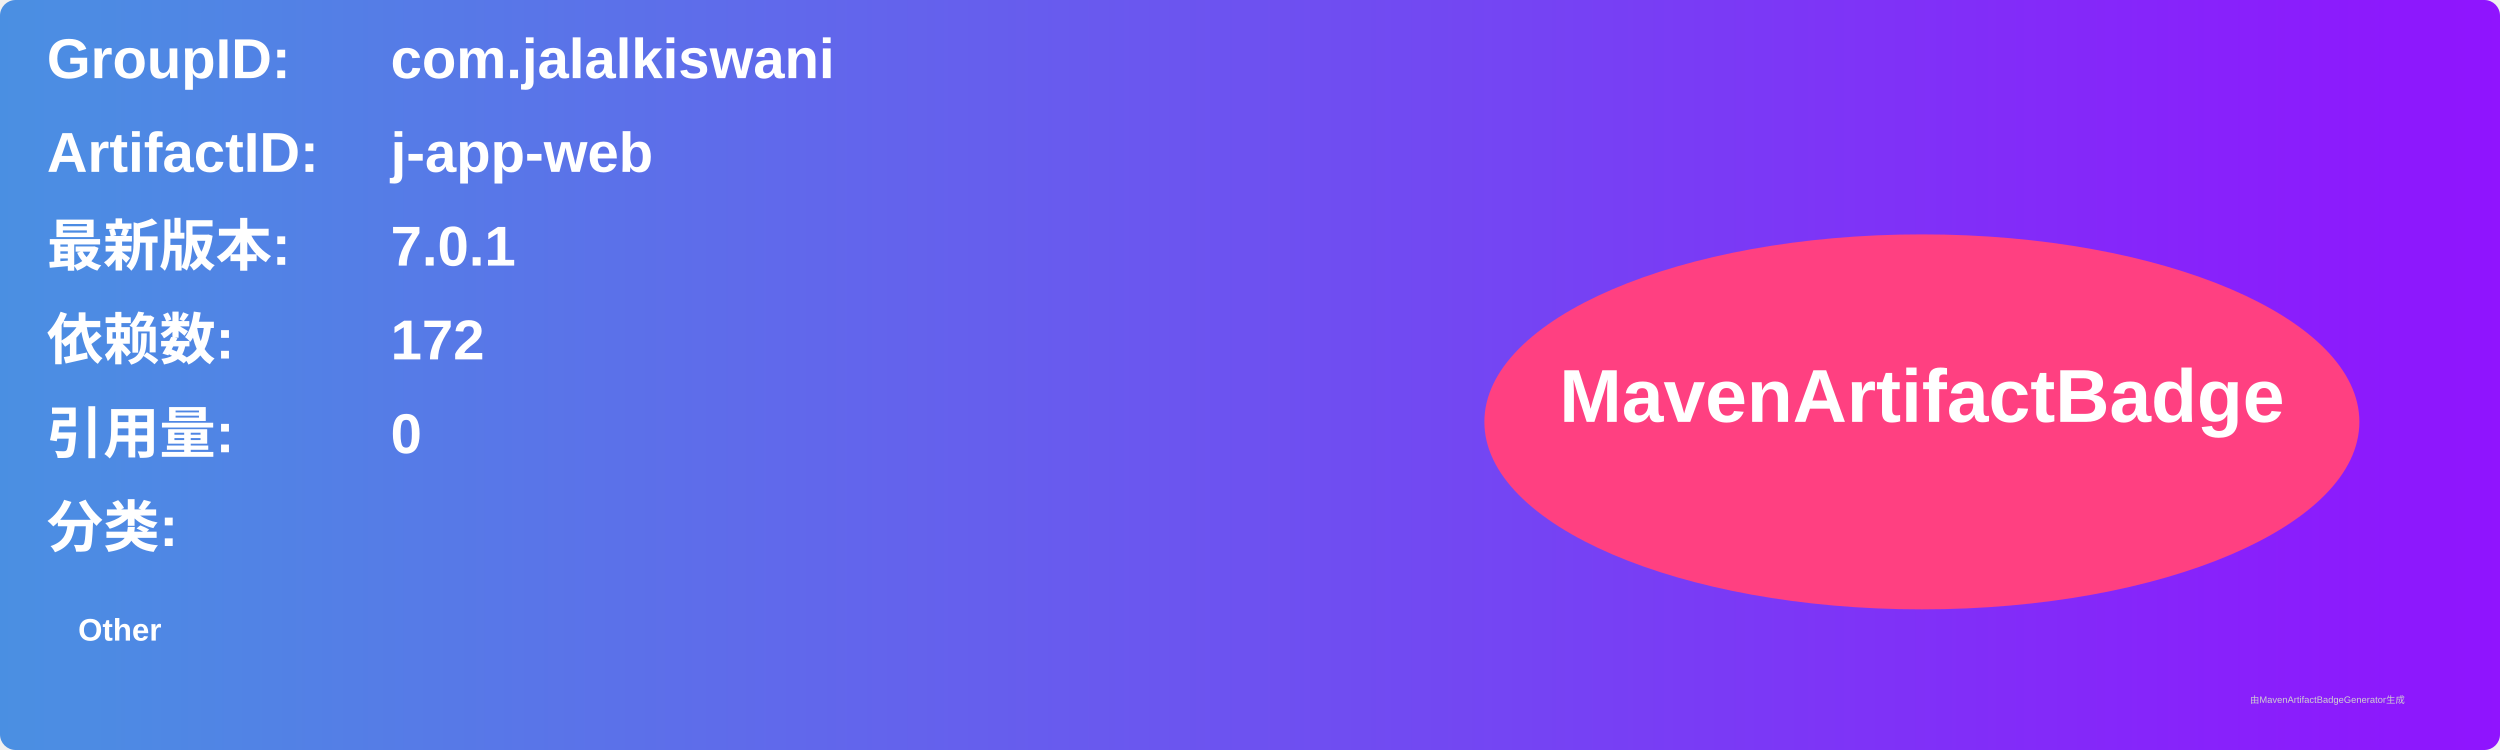
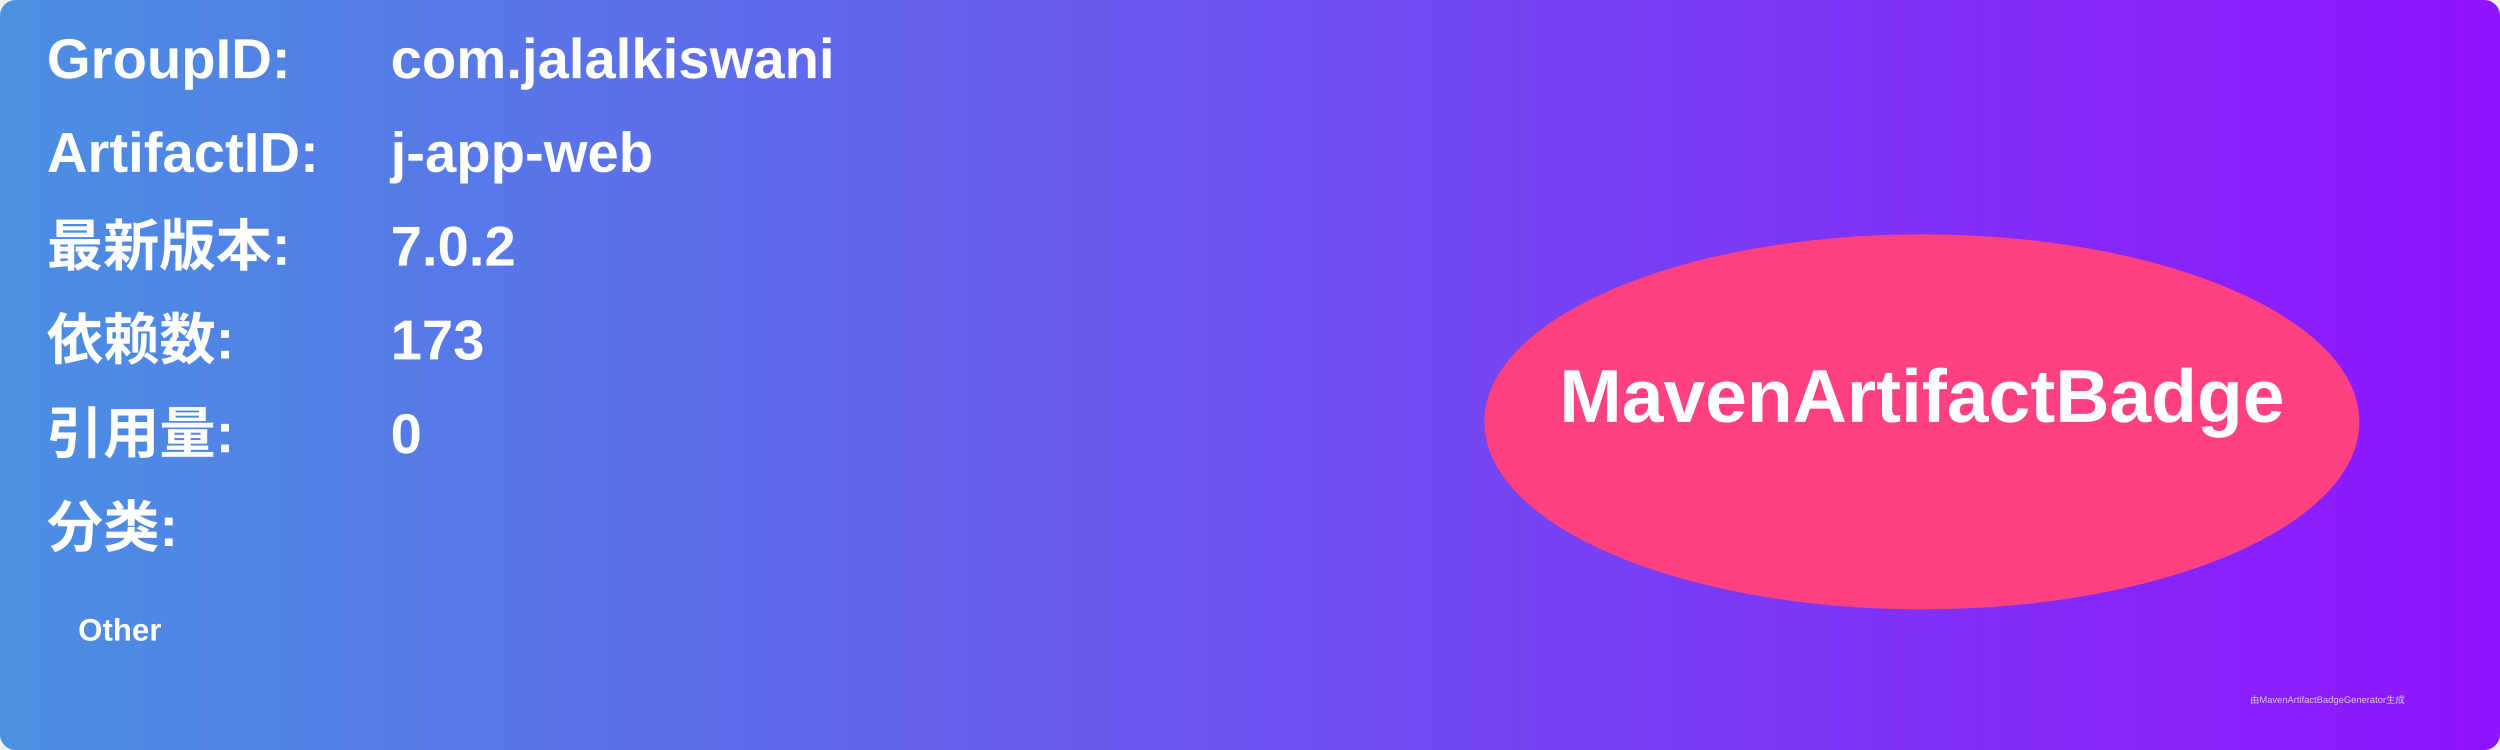
<svg xmlns="http://www.w3.org/2000/svg" width="800" height="240" viewBox="0 0 800 240">
  <linearGradient id="grad" x1="0%" y1="0%" x2="100%" y2="0%">
    <stop offset="0%" stop-color="#4a90e2" />
    <stop offset="100%" stop-color="#9013fe" />
  </linearGradient>
  <rect width="100%" height="100%" rx="5" ry="5" fill="url(#grad)" />
  <g transform="translate(15, 15)">
    <text x="0" y="10" font-family="Arial" font-size="18" fill="white" font-weight="bold" width="260">GroupID:</text>
    <text x="110" y="10" font-family="Arial" font-size="18" fill="white" font-weight="bold" width="460">com.jalalkiswani</text>
    <text x="0" y="40" font-family="Arial" font-size="18" fill="white" font-weight="bold" width="260">ArtifactID:</text>
    <text x="110" y="40" font-family="Arial" font-size="18" fill="white" font-weight="bold" width="460">j-app-web</text>
    <text x="0" y="70" font-family="Arial" font-size="18" fill="white" font-weight="bold">最新版本:</text>
    <text x="110" y="70" font-family="Arial" font-size="18" fill="white" font-weight="bold">
-       <tspan font-weight="bold">7.0.1</tspan>
+       <tspan font-weight="bold">7.0.2</tspan>
    </text>
    <text x="0" y="100" font-family="Arial" font-size="18" fill="white" font-weight="bold">依赖数: </text>
    <text x="110" y="100" font-family="Arial" font-size="18" fill="white">
-       <tspan font-weight="bold">172</tspan>
+       <tspan font-weight="bold">173</tspan>
    </text>
    <text x="0" y="130" font-family="Arial" font-size="18" fill="white" font-weight="bold">引用量: </text>
    <text x="110" y="130" font-family="Arial" font-size="18" fill="white">
      <tspan font-weight="bold">0</tspan>
    </text>
    <text x="0" y="160" font-family="Arial" font-size="18" fill="white" font-weight="bold">分类:</text>
    <text x="10" y="190" font-family="Arial" font-size="10" fill="white">
      <tspan font-weight="bold">Other</tspan>
    </text>
    <ellipse cx="600" cy="120" rx="140" ry="60" fill="#ff4081" />
    <text x="600" y="120" text-anchor="middle" font-family="Arial" font-size="24" fill="white" font-weight="bold">MavenArtifactBadge</text>
  </g>
  <text x="720" y="225" font-family="Arial" font-size="3" fill="#d0d0d0">由MavenArtifactBadgeGenerator生成</text>
</svg>
